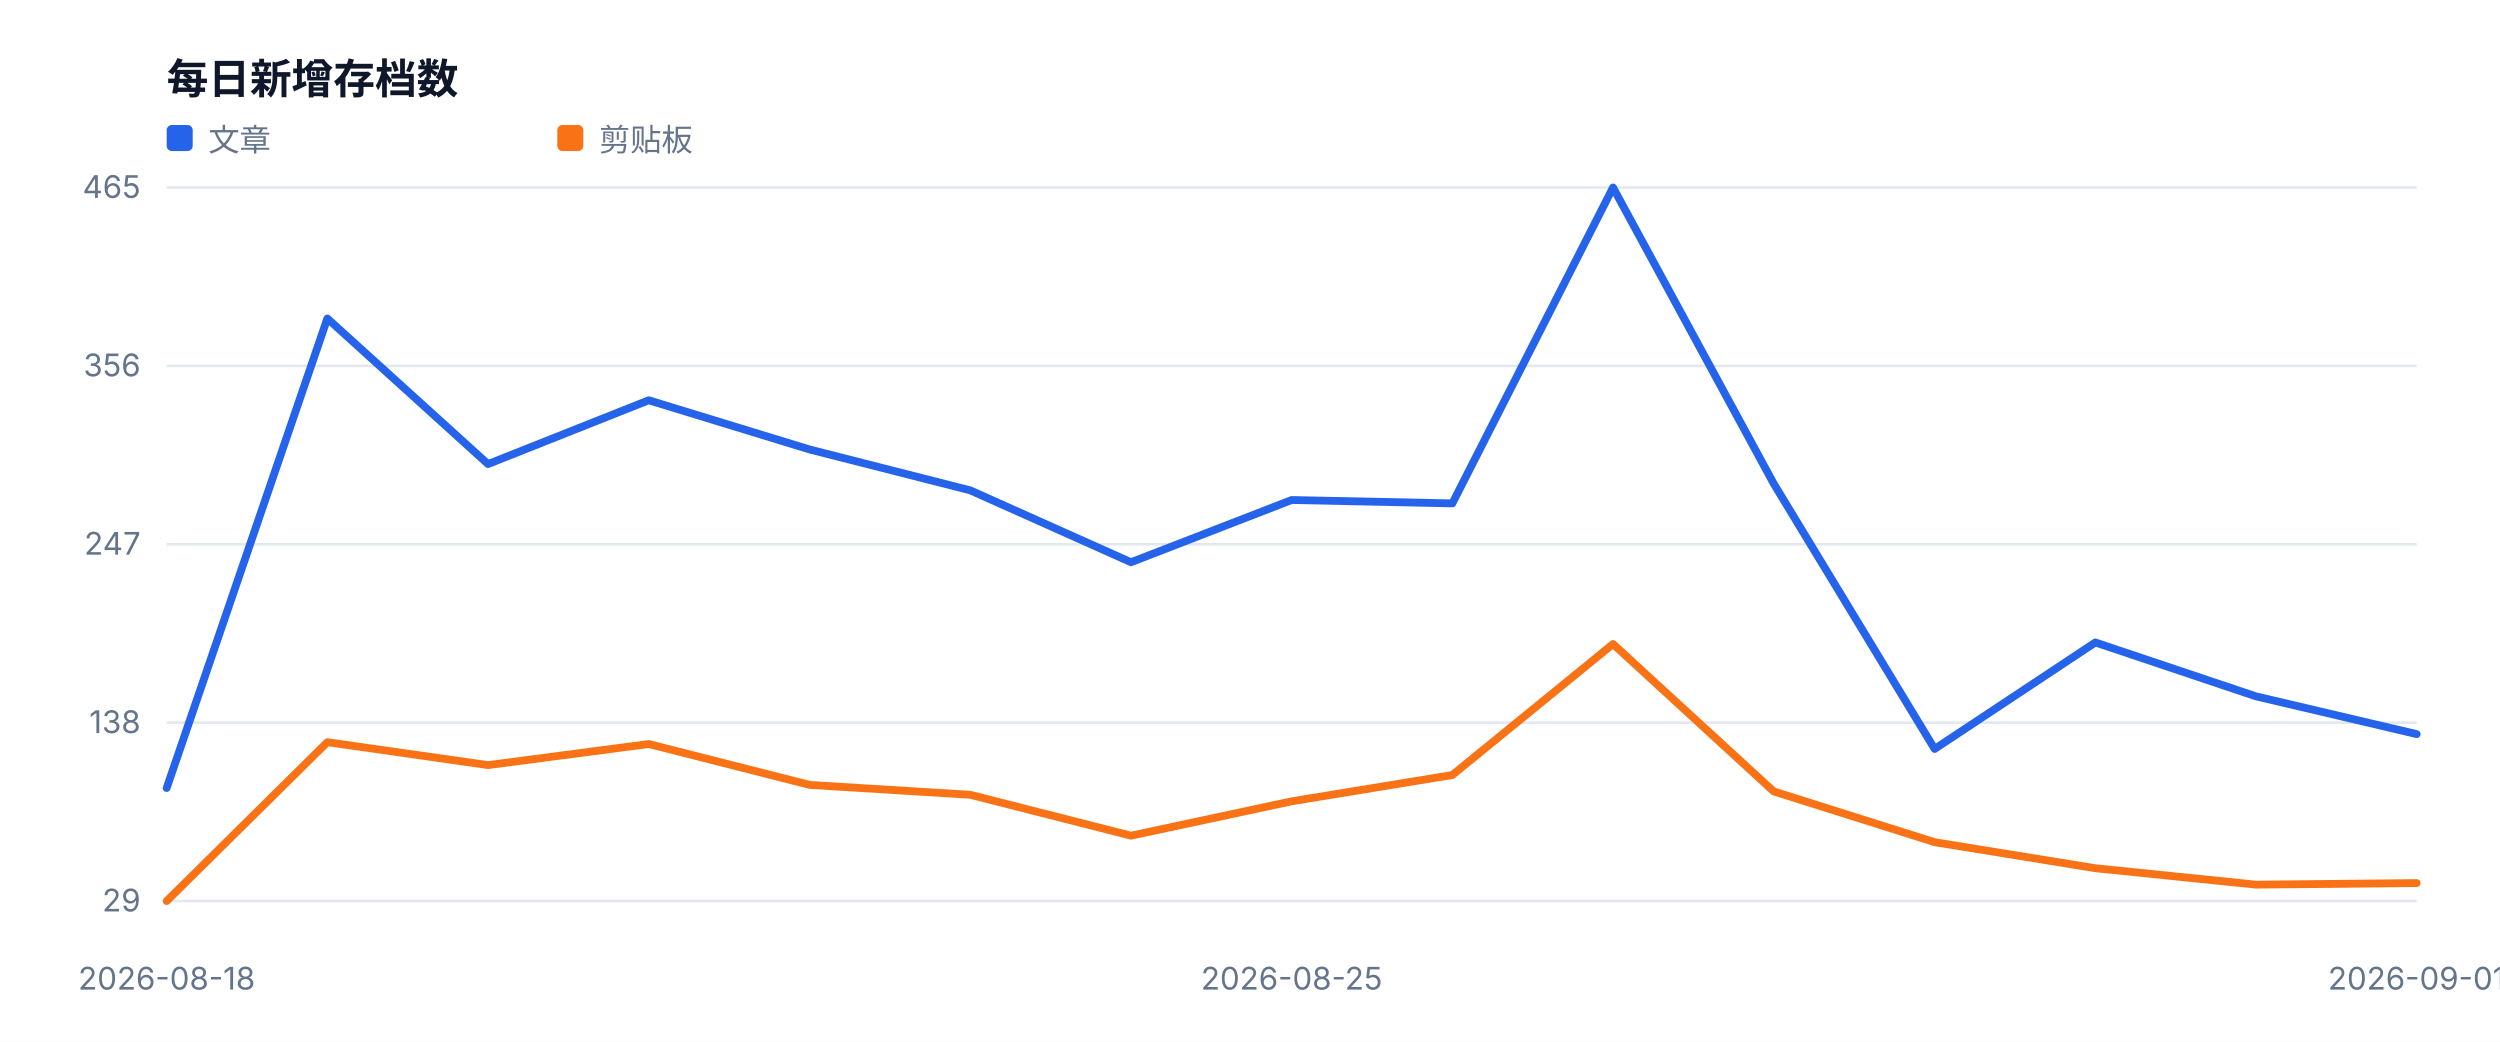
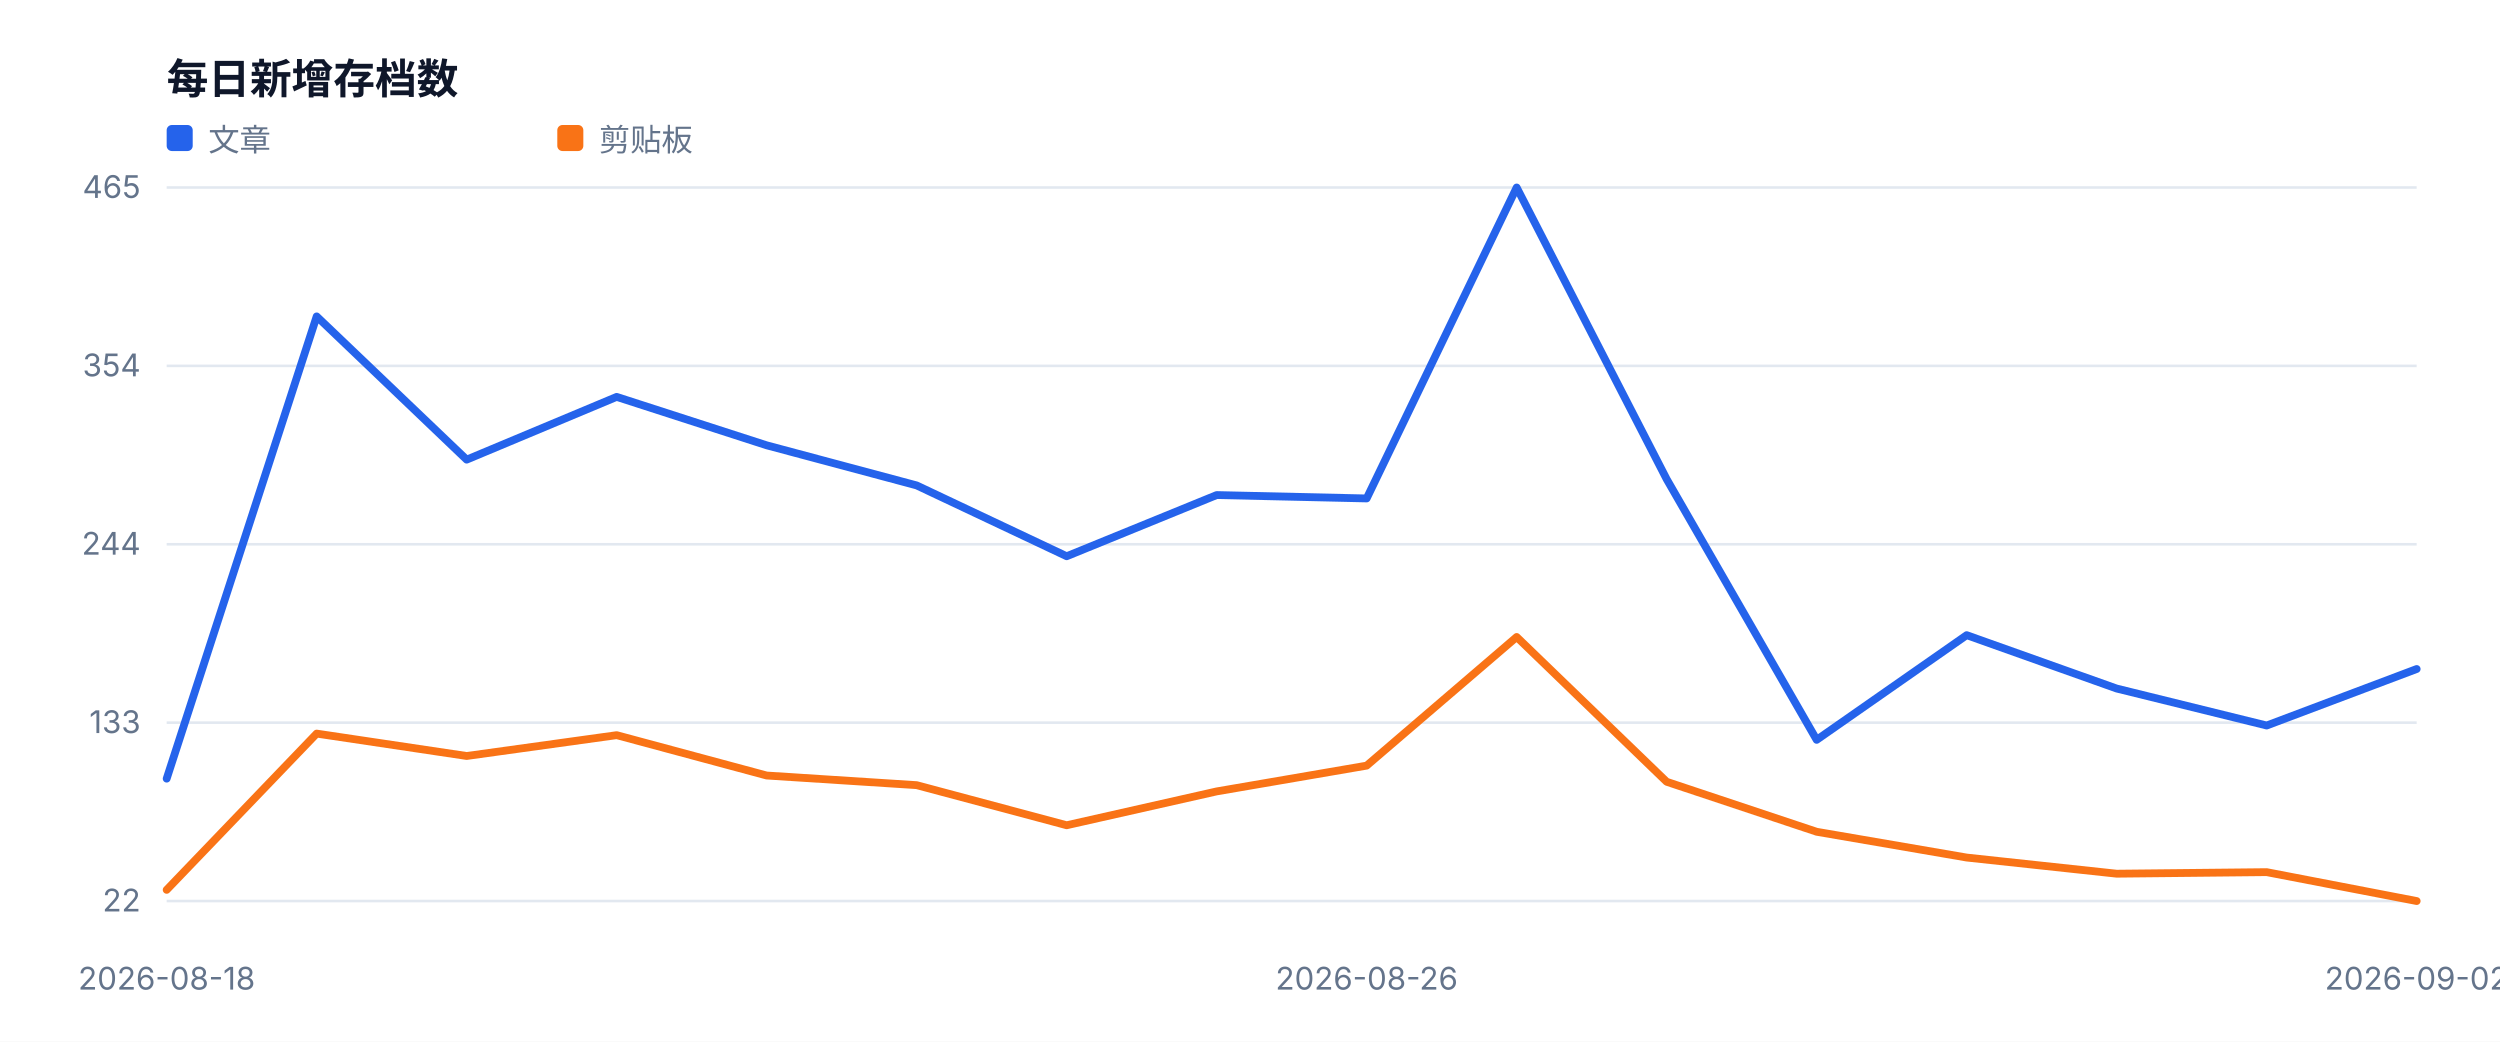
<svg xmlns="http://www.w3.org/2000/svg" width="960" height="400" viewBox="0 0 960 400" role="img">
  <style>text{font-family:-apple-system,BlinkMacSystemFont,'Segoe UI',sans-serif;fill:#334155}.muted{fill:#64748b;font-size:12px}.value{fill:#0f172a;font-size:28px;font-weight:700}.title{fill:#0f172a;font-size:16px;font-weight:700}</style>
  <rect width="100%" height="100%" fill="#ffffff" />
  <text x="64" y="36" class="title">每日新增存档数</text>
  <line x1="64" y1="346.0" x2="928" y2="346.0" stroke="#e2e8f0" />
-   <text x="54" y="350.0" text-anchor="end" class="muted">29</text>
+   <text x="54" y="350.0" text-anchor="end" class="muted">22</text>
  <line x1="64" y1="277.5" x2="928" y2="277.5" stroke="#e2e8f0" />
-   <text x="54" y="281.5" text-anchor="end" class="muted">138</text>
+   <text x="54" y="281.5" text-anchor="end" class="muted">133</text>
  <line x1="64" y1="209.0" x2="928" y2="209.0" stroke="#e2e8f0" />
-   <text x="54" y="213.0" text-anchor="end" class="muted">247</text>
+   <text x="54" y="213.0" text-anchor="end" class="muted">244</text>
  <line x1="64" y1="140.5" x2="928" y2="140.5" stroke="#e2e8f0" />
-   <text x="54" y="144.5" text-anchor="end" class="muted">356</text>
+   <text x="54" y="144.5" text-anchor="end" class="muted">354</text>
  <line x1="64" y1="72.0" x2="928" y2="72.0" stroke="#e2e8f0" />
  <text x="54" y="76.0" text-anchor="end" class="muted">465</text>
  <text x="64.0" y="380" text-anchor="middle" class="muted">2026-08-18</text>
-   <text x="496.0" y="380" text-anchor="middle" class="muted">2026-08-25</text>
-   <text x="928.0" y="380" text-anchor="middle" class="muted">2026-09-01</text>
-   <polyline fill="none" stroke="#2563eb" stroke-width="3" stroke-linejoin="round" stroke-linecap="round" points="64.0,302.6 125.7,122.3 187.4,178.2 249.1,153.7 310.9,172.6 372.6,188.3 434.3,215.9 496.0,192.0 557.7,193.3 619.4,72.0 681.1,185.7 742.9,287.6 804.6,246.7 866.3,267.4 928.0,281.9" />
+   <text x="524.8" y="380" text-anchor="middle" class="muted">2026-08-26</text>
+   <text x="928.0" y="380" text-anchor="middle" class="muted">2026-09-02</text>
+   <polyline fill="none" stroke="#2563eb" stroke-width="3" stroke-linejoin="round" stroke-linecap="round" points="64.0,299.0 121.6,121.5 179.2,176.5 236.8,152.4 294.4,171.0 352.0,186.4 409.6,213.6 467.2,190.1 524.8,191.4 582.4,72.0 640.0,184.0 697.6,284.1 755.2,243.9 812.8,264.4 870.4,278.6 928.0,256.9" />
  <rect x="64" y="48" width="10" height="10" fill="#2563eb" rx="2" />
  <text x="80" y="58" class="muted">文章</text>
-   <polyline fill="none" stroke="#f97316" stroke-width="3" stroke-linejoin="round" stroke-linecap="round" points="64.0,346.0 125.7,285.0 187.4,293.8 249.1,285.7 310.9,301.4 372.6,305.2 434.3,320.9 496.0,307.7 557.7,297.6 619.4,247.3 681.1,303.9 742.9,323.4 804.6,333.4 866.3,339.7 928.0,339.1" />
+   <polyline fill="none" stroke="#f97316" stroke-width="3" stroke-linejoin="round" stroke-linecap="round" points="64.0,341.7 121.6,281.7 179.2,290.3 236.8,282.3 294.4,297.8 352.0,301.5 409.6,316.9 467.2,303.9 524.8,294.0 582.4,244.6 640.0,300.2 697.6,319.4 755.2,329.3 812.8,335.5 870.4,334.9 928.0,346.0" />
  <rect x="214" y="48" width="10" height="10" fill="#f97316" rx="2" />
  <text x="230" y="58" class="muted">剪贴板</text>
</svg>
